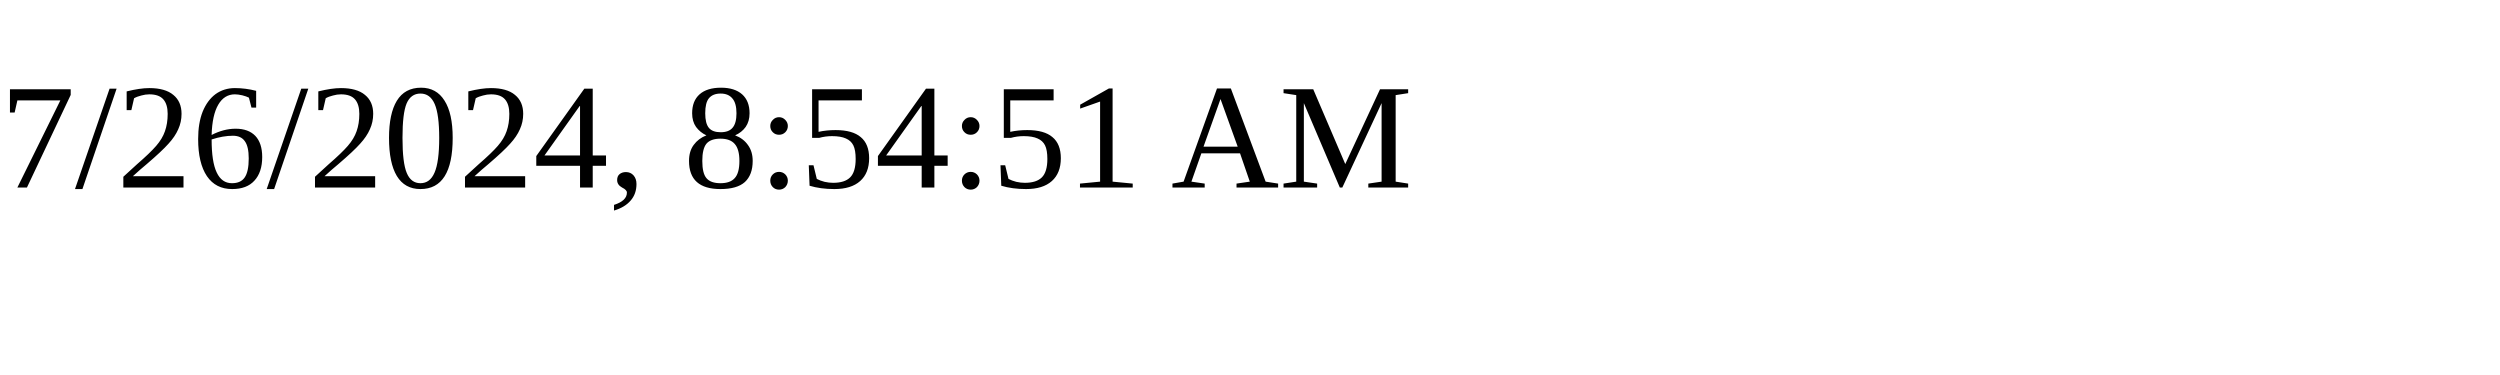
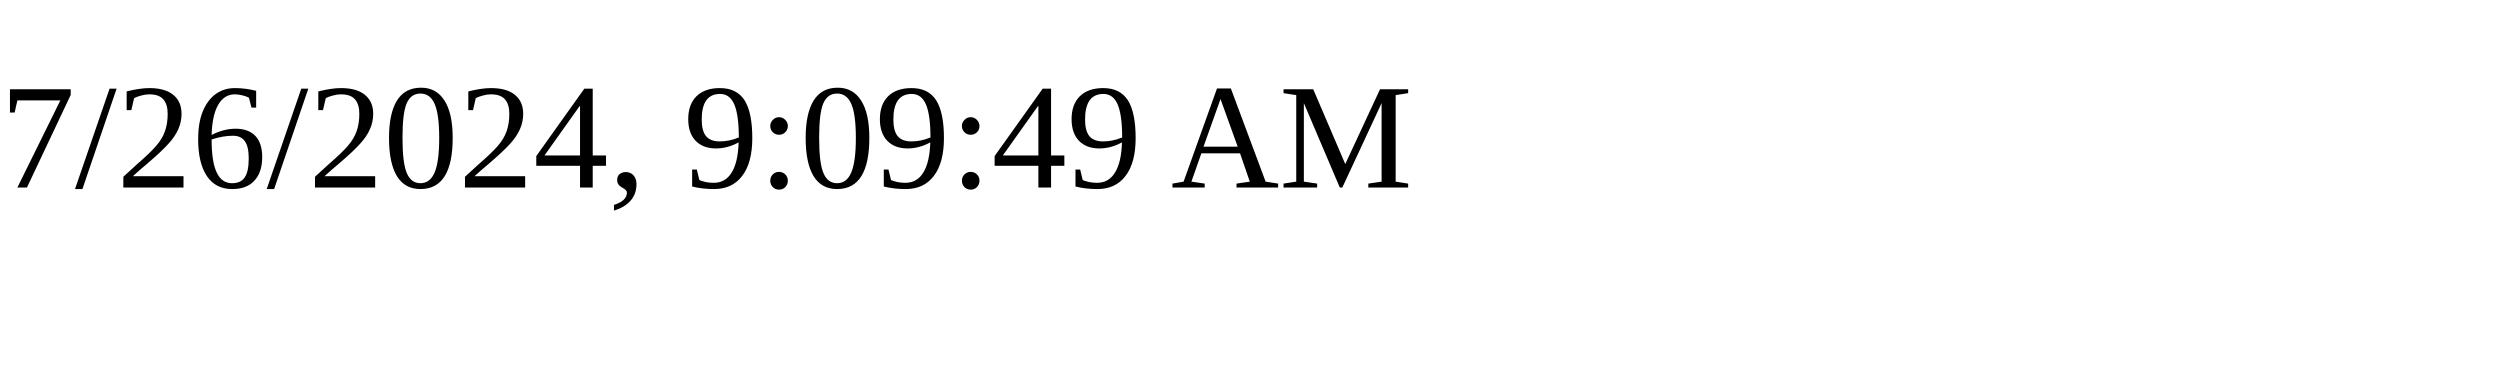
<svg xmlns="http://www.w3.org/2000/svg" height="30" width="200">
-   <text x="0" y="15">7/26/2024, 8:54:51 AM</text>
+   <text x="0" y="15">7/26/2024, 9:09:49 AM</text>
</svg>
